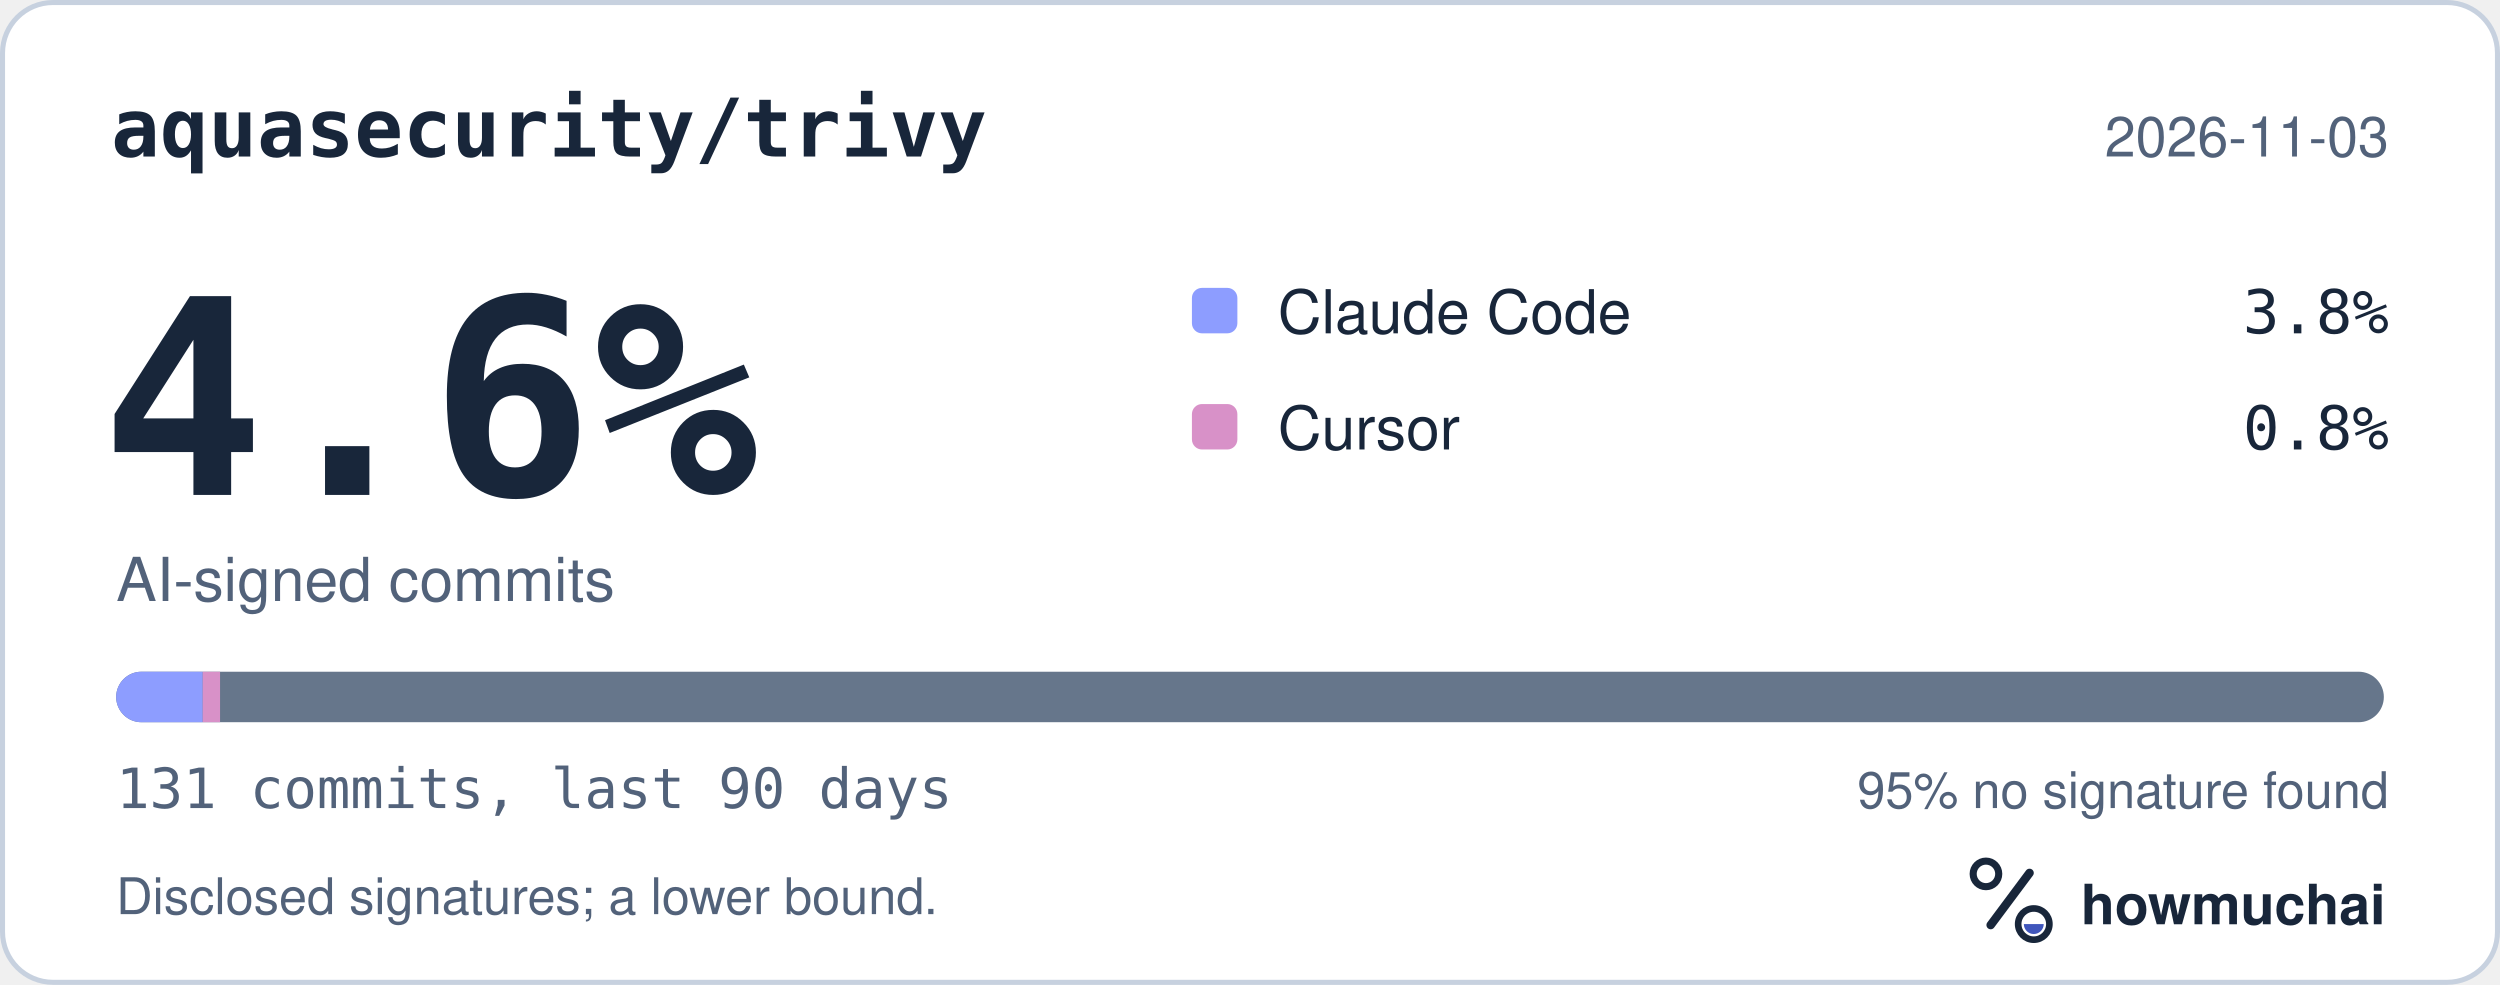
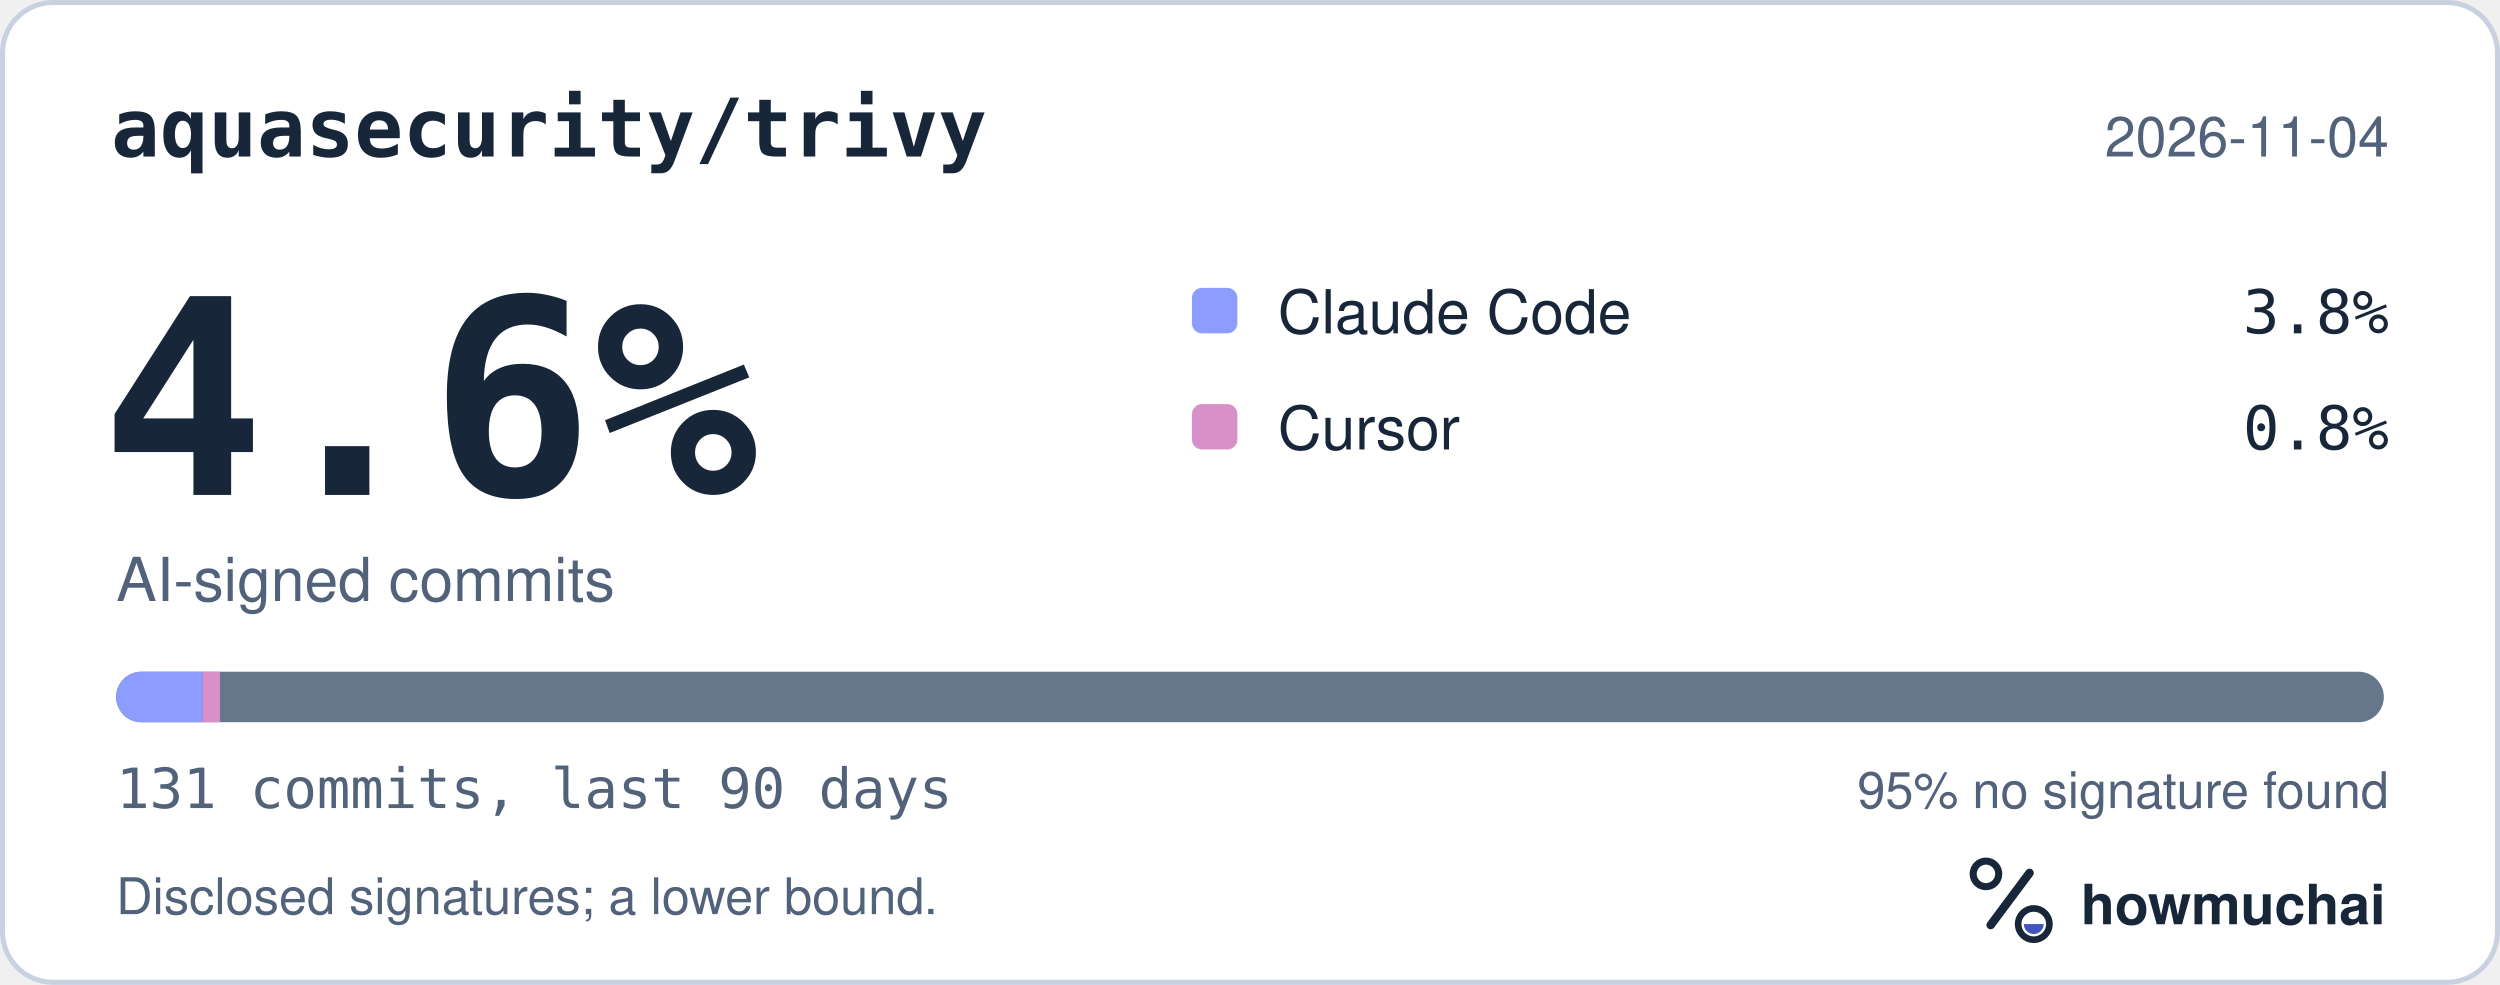
<svg xmlns="http://www.w3.org/2000/svg" width="495" height="195" viewBox="0 0 495 195" role="img" aria-labelledby="hm-t hm-d">
  <rect x="0.5" y="0.5" width="494" height="194" rx="10" fill="#FFFFFF" stroke="#C7D1DF" />
  <text x="22" y="31" fill="#18263A" font-family="ui-monospace, SF Mono, Menlo, Consolas, IBM Plex Mono, monospace" font-size="16" font-weight="600">aquasecurity/trivy</text>
-   <text x="473" y="31" fill="#52627A" font-family="-apple-system, BlinkMacSystemFont, Segoe UI, Helvetica, Arial, Fira Sans, sans-serif" font-size="11" text-anchor="end">2026-11-03</text>
+   <text x="473" y="31" fill="#52627A" font-family="-apple-system, BlinkMacSystemFont, Segoe UI, Helvetica, Arial, Fira Sans, sans-serif" font-size="11" text-anchor="end">2026-11-04</text>
  <text x="20" y="98" fill="#18263A" font-family="ui-monospace, SF Mono, Menlo, Consolas, IBM Plex Mono, monospace" font-size="54" font-weight="700">4.6%</text>
  <text x="23" y="119" fill="#52627A" font-family="-apple-system, BlinkMacSystemFont, Segoe UI, Helvetica, Arial, Fira Sans, sans-serif" font-size="12">AI-signed commits</text>
  <rect x="236" y="57" width="9" height="9" rx="2" fill="#8D9DFF" />
  <text x="253" y="66" fill="#18263A" font-family="-apple-system, BlinkMacSystemFont, Segoe UI, Helvetica, Arial, Fira Sans, sans-serif" font-size="12">Claude Code</text>
  <text x="473" y="66" fill="#18263A" font-family="ui-monospace, SF Mono, Menlo, Consolas, IBM Plex Mono, monospace" font-size="12" text-anchor="end">3.8%</text>
  <rect x="236" y="80" width="9" height="9" rx="2" fill="#D891C8" />
  <text x="253" y="89" fill="#18263A" font-family="-apple-system, BlinkMacSystemFont, Segoe UI, Helvetica, Arial, Fira Sans, sans-serif" font-size="12">Cursor</text>
  <text x="473" y="89" fill="#18263A" font-family="ui-monospace, SF Mono, Menlo, Consolas, IBM Plex Mono, monospace" font-size="12" text-anchor="end">0.8%</text>
  <defs>
    <clipPath id="hm-bar">
      <rect x="23" y="133" width="449" height="10" rx="5" />
    </clipPath>
  </defs>
  <rect x="23" y="133" width="449" height="10" rx="5" fill="#66768B" />
  <g clip-path="url(#hm-bar)">
    <rect x="23.00" y="133" width="17.14" height="10" fill="#8D9DFF" />
    <rect x="40.14" y="133" width="3.43" height="10" fill="#D891C8" />
  </g>
  <text x="23" y="160" fill="#52627A" font-family="ui-monospace, SF Mono, Menlo, Consolas, IBM Plex Mono, monospace" font-size="11">131 commits, last 90 days</text>
  <text x="473" y="160" fill="#52627A" font-family="-apple-system, BlinkMacSystemFont, Segoe UI, Helvetica, Arial, Fira Sans, sans-serif" font-size="10" text-anchor="end">95% no signature found</text>
  <text x="23" y="181" fill="#52627A" font-family="-apple-system, BlinkMacSystemFont, Segoe UI, Helvetica, Arial, Fira Sans, sans-serif" font-size="10">Disclosed signatures; a lower bound.</text>
  <g transform="translate(386 166) scale(0.046875)">
    <circle cx="154" cy="150" r="54" fill="none" stroke="#18263A" stroke-width="30" />
    <path d="M174 366 338 146" fill="none" stroke="#18263A" stroke-width="36" stroke-linecap="round" />
    <circle cx="356" cy="362" r="66" fill="none" stroke="#18263A" stroke-width="28" />
    <path d="M314 362a42 42 0 0 0 84 0Z" fill="#4056BC" />
  </g>
  <text x="412" y="183" fill="#18263A" font-family="-apple-system, BlinkMacSystemFont, Segoe UI, Helvetica, Arial, Fira Sans, sans-serif" font-size="11" font-weight="650">howmuchai</text>
</svg>
